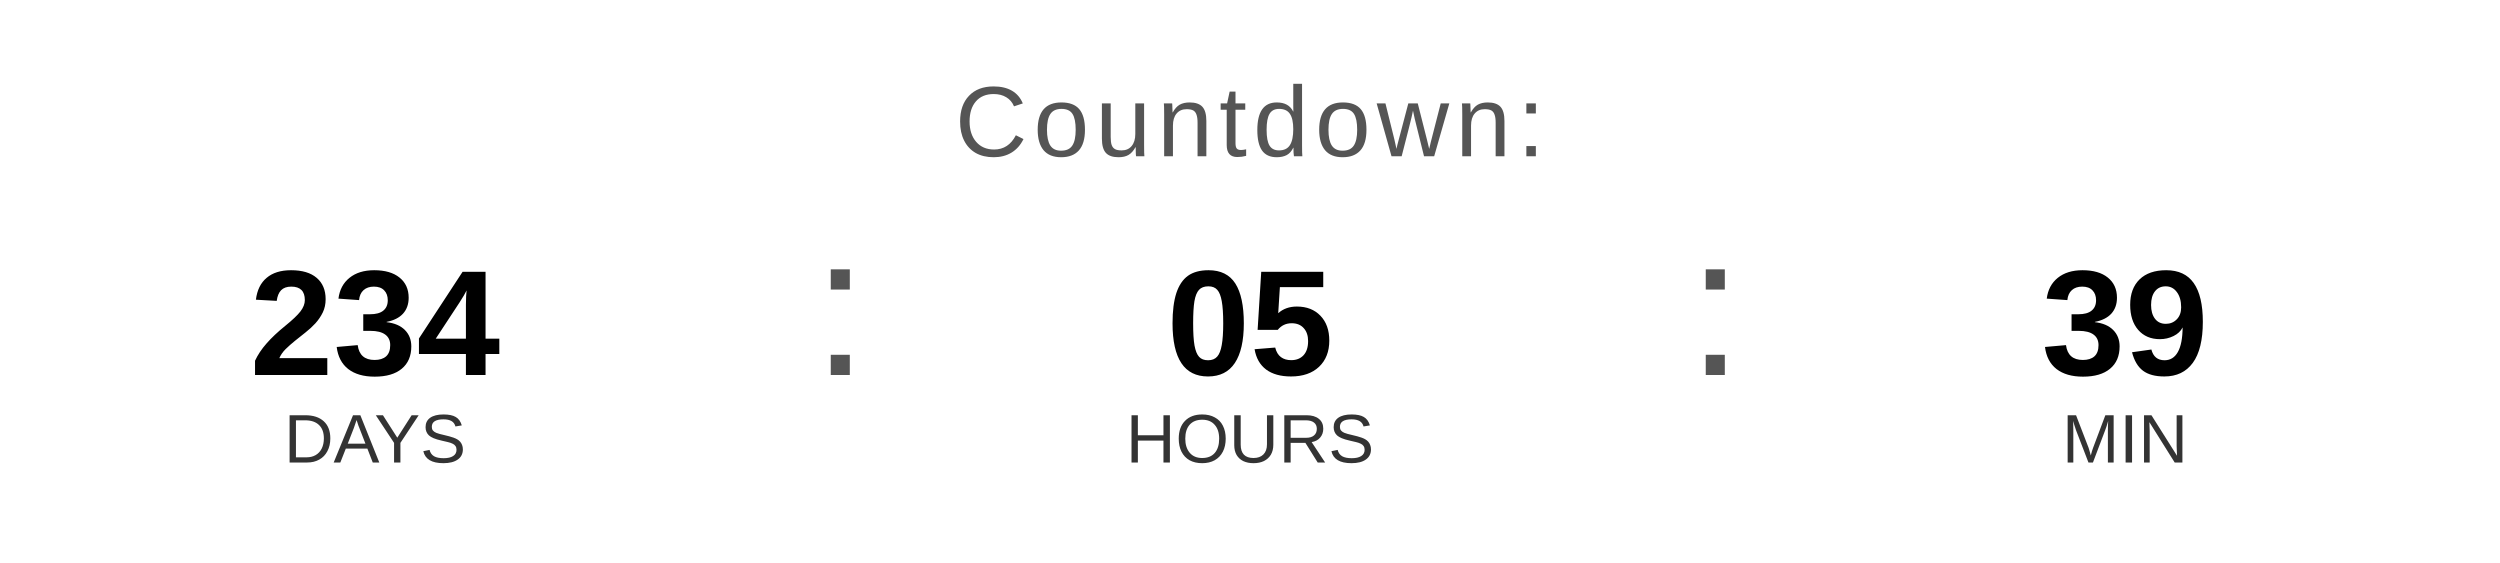
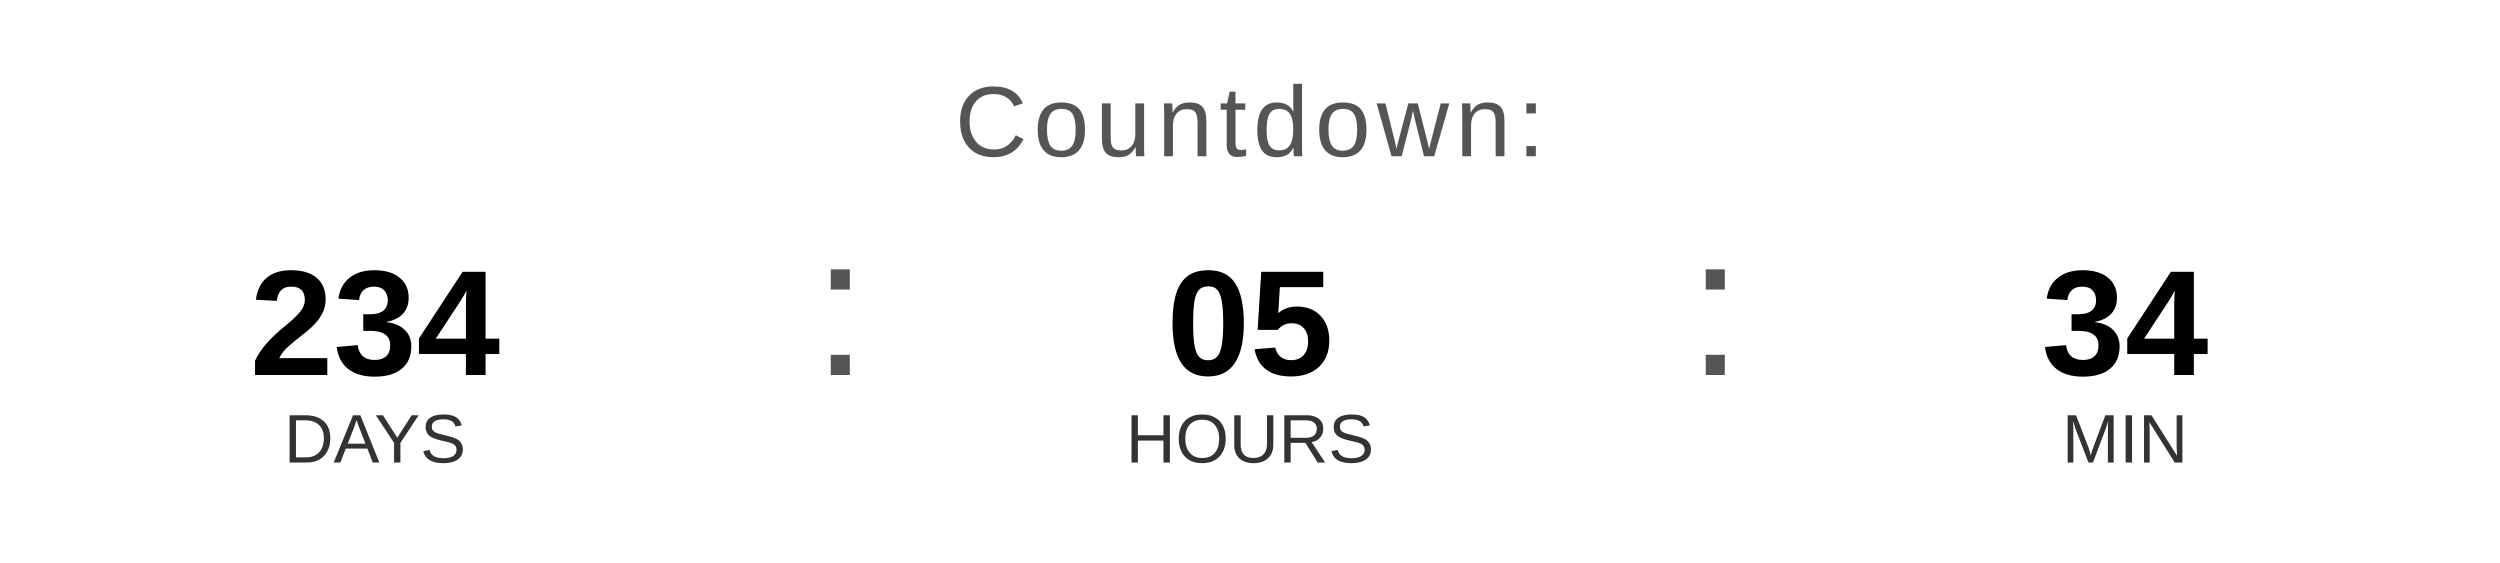
<svg xmlns="http://www.w3.org/2000/svg" width="400" height="90" viewBox="0 0 400 90">
  <text x="200" y="25" font-family="Arial, Helvetica, sans-serif" font-size="16" fill="#555555" text-anchor="middle" letter-spacing="1">
    Countdown:
  </text>
  <text x="60" y="60" font-family="Arial, Helvetica, sans-serif" font-size="24" font-weight="bold" fill="#000000" text-anchor="middle">234</text>
  <text x="60" y="74" font-family="Arial, Helvetica, sans-serif" font-size="11" fill="#333333" text-anchor="middle">DAYS</text>
  <text x="130" y="60" font-family="Arial, sans-serif" font-size="32" fill="#555555">:</text>
  <text x="200" y="60" font-family="Arial, Helvetica, sans-serif" font-size="24" font-weight="bold" fill="#000000" text-anchor="middle">05</text>
  <text x="200" y="74" font-family="Arial, Helvetica, sans-serif" font-size="11" fill="#333333" text-anchor="middle">HOURS</text>
  <text x="270" y="60" font-family="Arial, sans-serif" font-size="32" fill="#555555">:</text>
-   <text x="340" y="60" font-family="Arial, Helvetica, sans-serif" font-size="24" font-weight="bold" fill="#000000" text-anchor="middle">39</text>
+   <text x="340" y="60" font-family="Arial, Helvetica, sans-serif" font-size="24" font-weight="bold" fill="#000000" text-anchor="middle">34</text>
  <text x="340" y="74" font-family="Arial, Helvetica, sans-serif" font-size="11" fill="#333333" text-anchor="middle">MIN</text>
</svg>
